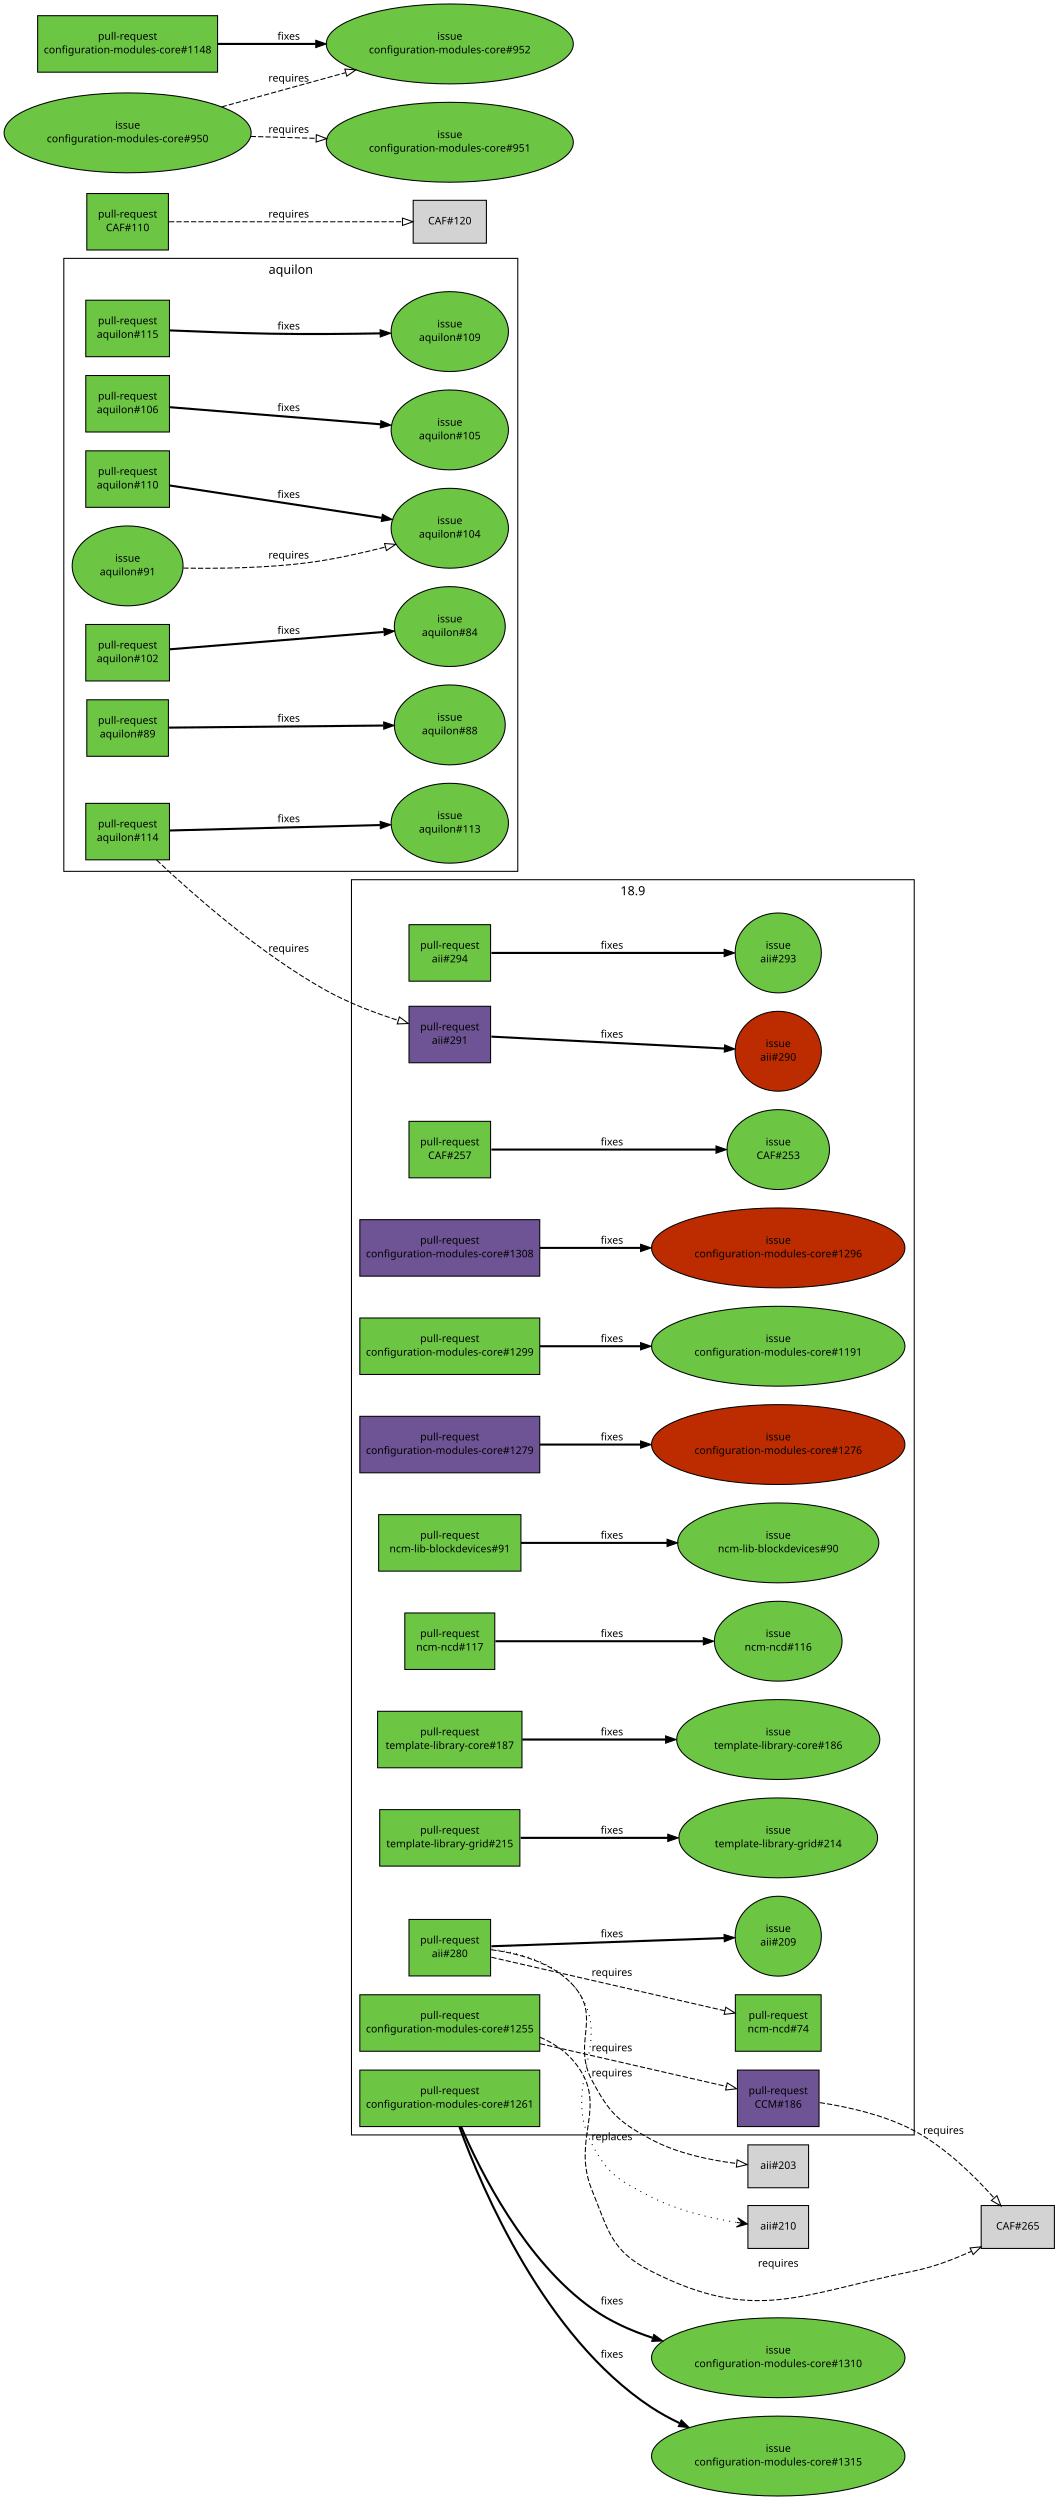
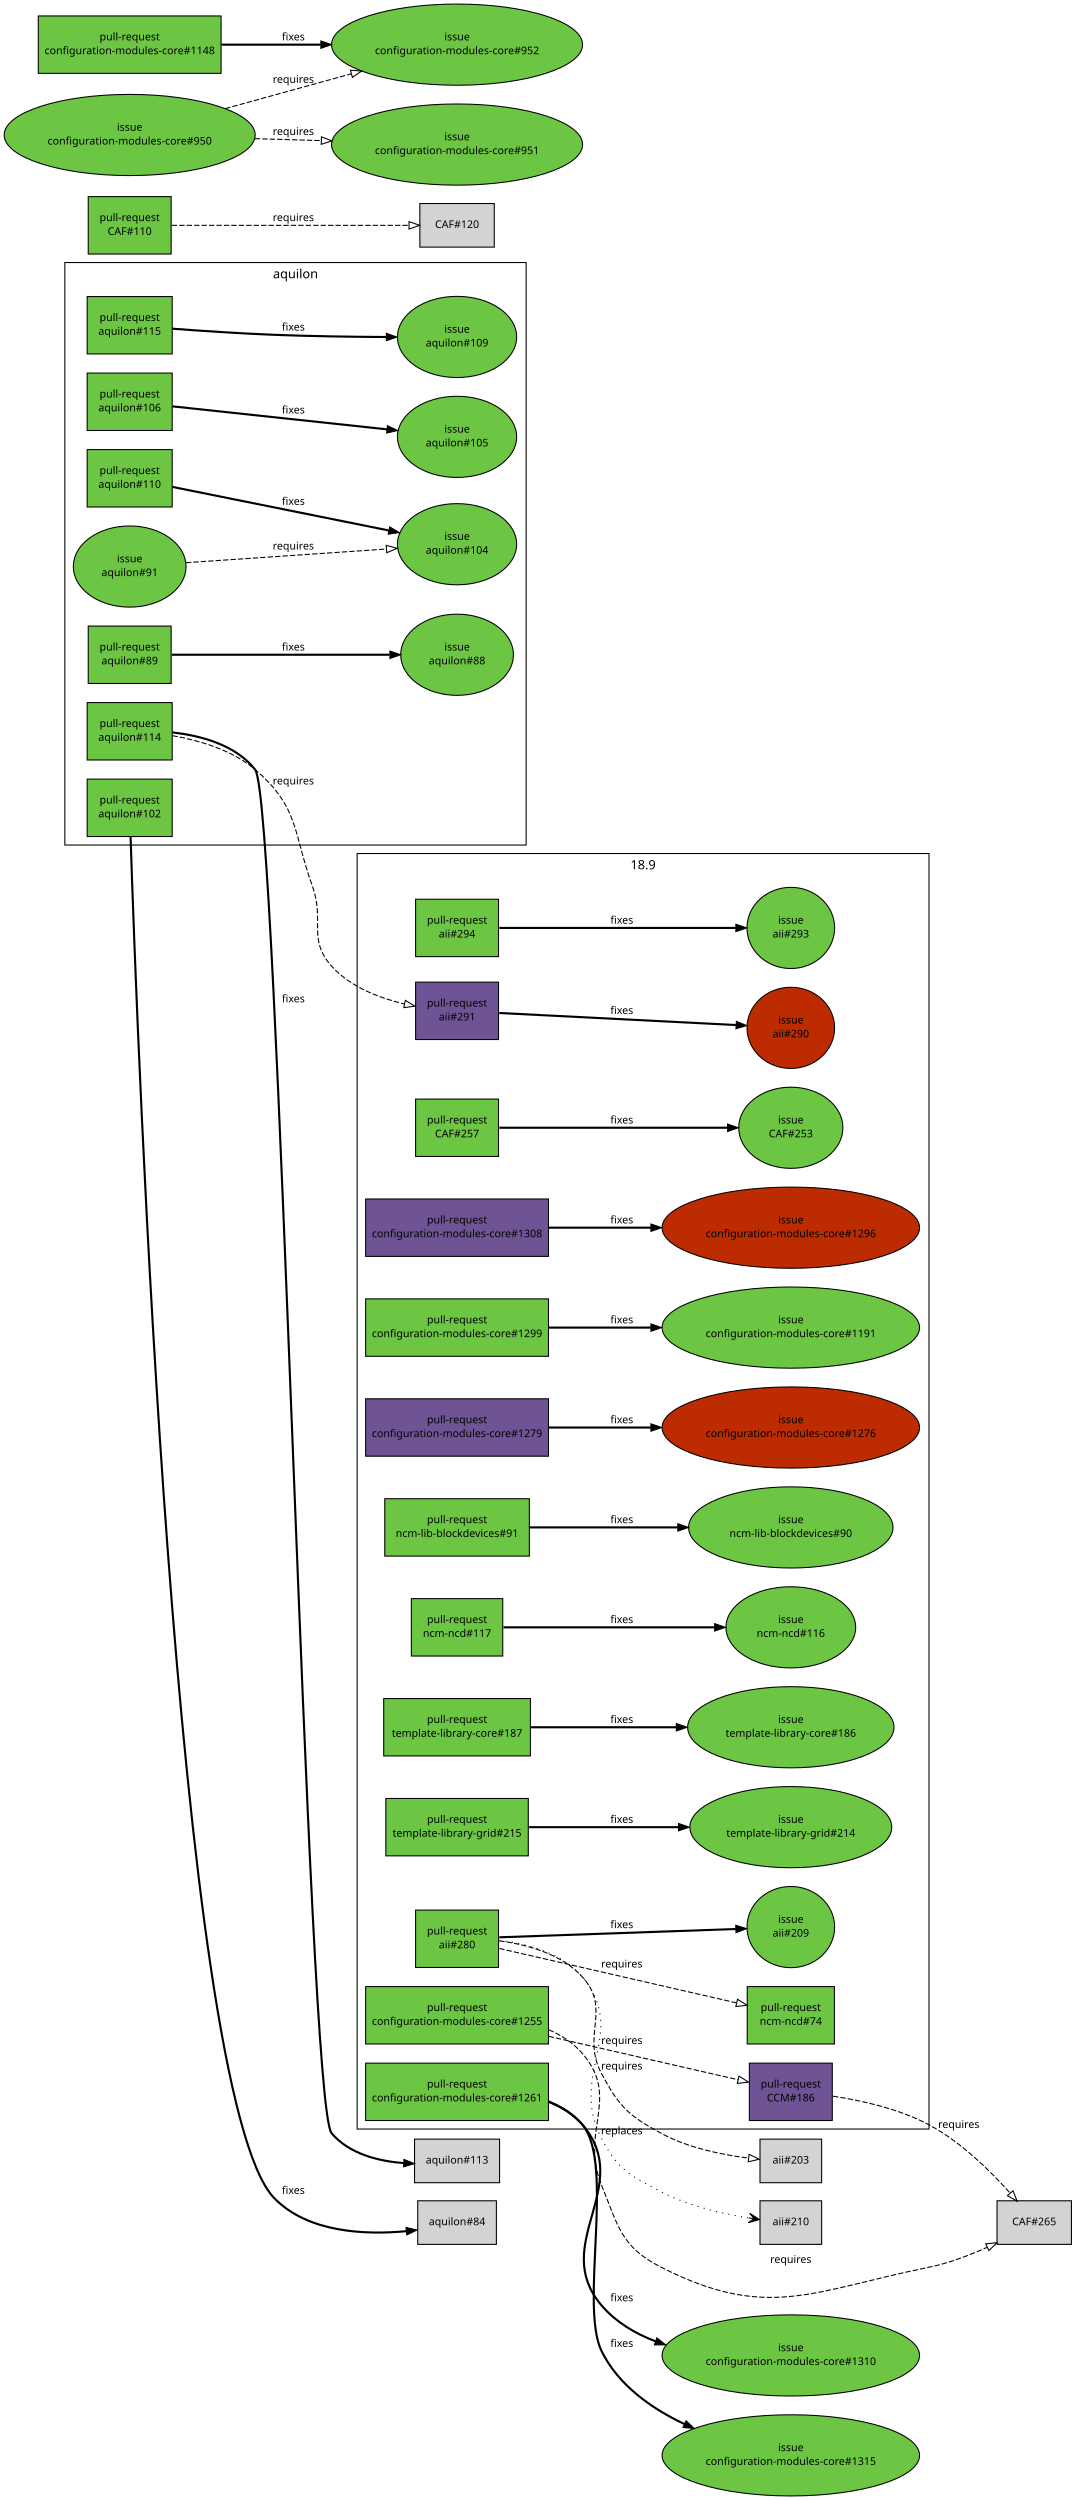
- <svg xmlns="http://www.w3.org/2000/svg" xmlns:xlink="http://www.w3.org/1999/xlink" width="1012pt" height="2390pt" viewBox="0.00 0.00 1012.00 2390.00">
-   <g id="graph1" class="graph" transform="scale(1 1) rotate(0) translate(4 2386)">
-     <polygon fill="white" stroke="white" points="-4,5 -4,-2386 1009,-2386 1009,5 -4,5" />
+ <svg xmlns="http://www.w3.org/2000/svg" xmlns:xlink="http://www.w3.org/1999/xlink" width="1012pt" height="2352pt" viewBox="0.00 0.00 1012.00 2352.00">
+   <g id="graph1" class="graph" transform="scale(1 1) rotate(0) translate(4 2348)">
+     <polygon fill="white" stroke="white" points="-4,5 -4,-2348 1009,-2348 1009,5 -4,5" />
    <g id="graph2" class="cluster">
      <polygon fill="none" stroke="black" points="332,-345 332,-1545 870,-1545 870,-345 332,-345" />
      <text text-anchor="middle" x="601" y="-1530.2" font-family="Sans" font-size="12.00">18.9</text>
    </g>
    <g id="graph4" class="cluster">
-       <polygon fill="none" stroke="black" points="57,-1553 57,-2139 491,-2139 491,-1553 57,-1553" />
-       <text text-anchor="middle" x="274" y="-2124.2" font-family="Sans" font-size="12.00">aquilon</text>
+       <polygon fill="none" stroke="black" points="57,-1553 57,-2101 491,-2101 491,-1553 57,-1553" />
+       <text text-anchor="middle" x="274" y="-2086.2" font-family="Sans" font-size="12.00">aquilon</text>
    </g>
    <g id="node1" class="node">
      <a xlink:href="https://github.com/quattor/aii/pull/294" xlink:title="aii: ks: disable selinux with kernel param" target="_parent">
        <polygon fill="#6cc644" stroke="black" points="465,-1502 387,-1502 387,-1448 465,-1448 465,-1502" />
        <text text-anchor="middle" x="426" y="-1479" font-family="Sans" font-size="10.00">pull-request</text>
        <text text-anchor="middle" x="426" y="-1466" font-family="Sans" font-size="10.00">aii#294</text>
      </a>
    </g>
    <g id="node3" class="node">
      <a xlink:href="https://github.com/quattor/aii/issues/293" xlink:title="Disabling selinux during OS installation does not work with CentOS 7.5" target="_parent">
        <ellipse fill="#6cc644" stroke="black" cx="740" cy="-1475" rx="41.217" ry="38.184" />
        <text text-anchor="middle" x="740" y="-1479" font-family="Sans" font-size="10.00">issue</text>
        <text text-anchor="middle" x="740" y="-1466" font-family="Sans" font-size="10.00">aii#293</text>
      </a>
    </g>
    <g id="edge2" class="edge">
      <path fill="none" stroke="black" stroke-width="2" d="M465.768,-1475C522.279,-1475 625.868,-1475 688.284,-1475" />
      <polygon fill="black" stroke="black" points="688.31,-1478.5 698.31,-1475 688.31,-1471.5 688.31,-1478.5" />
      <text text-anchor="middle" x="581" y="-1479" font-family="Sans" font-size="10.00">fixes</text>
    </g>
    <g id="node4" class="node">
      <a xlink:href="https://github.com/quattor/aii/pull/291" xlink:title="aii-installfe: add support for --cdburl" target="_parent">
        <polygon fill="#6e5494" stroke="black" points="465,-1424 387,-1424 387,-1370 465,-1370 465,-1424" />
        <text text-anchor="middle" x="426" y="-1401" font-family="Sans" font-size="10.00">pull-request</text>
        <text text-anchor="middle" x="426" y="-1388" font-family="Sans" font-size="10.00">aii#291</text>
      </a>
    </g>
    <g id="node6" class="node">
      <a xlink:href="https://github.com/quattor/aii/issues/290" xlink:title="18.6.0: aii-installfe should allow to define cdburl" target="_parent">
        <ellipse fill="#bd2c00" stroke="black" cx="740" cy="-1381" rx="41.217" ry="38.184" />
        <text text-anchor="middle" x="740" y="-1385" font-family="Sans" font-size="10.00">issue</text>
        <text text-anchor="middle" x="740" y="-1372" font-family="Sans" font-size="10.00">aii#290</text>
      </a>
    </g>
    <g id="edge4" class="edge">
      <path fill="none" stroke="black" stroke-width="2" d="M465.768,-1394.97C522.357,-1392.09 626.155,-1386.8 688.542,-1383.62" />
      <polygon fill="black" stroke="black" points="688.752,-1387.12 698.561,-1383.11 688.396,-1380.13 688.752,-1387.12" />
      <text text-anchor="middle" x="581" y="-1394" font-family="Sans" font-size="10.00">fixes</text>
    </g>
    <g id="node7" class="node">
      <a xlink:href="https://github.com/quattor/aii/pull/280" xlink:title="Support active configuration attribute for plugins" target="_parent">
        <polygon fill="#6cc644" stroke="black" points="465,-551 387,-551 387,-497 465,-497 465,-551" />
        <text text-anchor="middle" x="426" y="-528" font-family="Sans" font-size="10.00">pull-request</text>
        <text text-anchor="middle" x="426" y="-515" font-family="Sans" font-size="10.00">aii#280</text>
      </a>
    </g>
    <g id="node9" class="node">
      <a xlink:href="https://github.com/quattor/aii/issues/209" xlink:title="support ACTIVE_CONFIG" target="_parent">
        <ellipse fill="#6cc644" stroke="black" cx="740" cy="-535" rx="41.217" ry="38.184" />
        <text text-anchor="middle" x="740" y="-539" font-family="Sans" font-size="10.00">issue</text>
        <text text-anchor="middle" x="740" y="-526" font-family="Sans" font-size="10.00">aii#209</text>
      </a>
    </g>
    <g id="edge6" class="edge">
      <path fill="none" stroke="black" stroke-width="2" d="M465.768,-525.393C522.279,-527.373 625.868,-531.002 688.284,-533.188" />
      <polygon fill="black" stroke="black" points="688.193,-536.687 698.31,-533.54 688.438,-529.691 688.193,-536.687" />
      <text text-anchor="middle" x="581" y="-534" font-family="Sans" font-size="10.00">fixes</text>
    </g>
    <g id="node11" class="node">
      <a xlink:href="https://github.com/quattor/ncm-ncd/pull/74" xlink:title="Set the current active config as an attribute to the component" target="_parent">
        <polygon fill="#6cc644" stroke="black" points="781,-479 699,-479 699,-425 781,-425 781,-479" />
        <text text-anchor="middle" x="740" y="-456" font-family="Sans" font-size="10.00">pull-request</text>
        <text text-anchor="middle" x="740" y="-443" font-family="Sans" font-size="10.00">ncm-ncd#74</text>
      </a>
    </g>
    <g id="edge8" class="edge">
      <path fill="none" stroke="black" stroke-dasharray="5,2" d="M465.768,-514.881C522.435,-501.887 626.442,-478.039 688.801,-463.74" />
      <polygon fill="none" stroke="black" points="689.848,-467.091 698.813,-461.444 688.283,-460.268 689.848,-467.091" />
      <text text-anchor="middle" x="581" y="-497" font-family="Sans" font-size="10.00">requires</text>
    </g>
    <g id="node13" class="node">
      <polygon fill="lightgrey" stroke="black" points="769,-335.5 711,-335.5 711,-294.5 769,-294.5 769,-335.5" />
      <text text-anchor="middle" x="740" y="-312.5" font-family="Sans" font-size="10.00">aii#203</text>
    </g>
    <g id="edge10" class="edge">
      <path fill="none" stroke="black" stroke-dasharray="5,2" d="M465.749,-522.044C491.676,-518.611 524.252,-509.847 544,-488 571.646,-457.415 542.585,-433.37 562,-397 578.576,-365.949 587.072,-357.803 618,-341 643.309,-327.25 675.249,-320.769 700.1,-317.716" />
      <polygon fill="none" stroke="black" points="700.715,-321.17 710.276,-316.606 699.956,-314.211 700.715,-321.17" />
      <text text-anchor="middle" x="581" y="-401" font-family="Sans" font-size="10.00">requires</text>
    </g>
    <g id="node15" class="node">
      <polygon fill="lightgrey" stroke="black" points="769,-277.5 711,-277.5 711,-236.5 769,-236.5 769,-277.5" />
      <text text-anchor="middle" x="740" y="-254.5" font-family="Sans" font-size="10.00">aii#210</text>
    </g>
    <g id="edge12" class="edge">
      <path fill="none" stroke="black" stroke-dasharray="1,5" d="M465.732,-522.594C491.997,-519.43 524.974,-510.76 544,-488 587.631,-435.807 530.592,-396.343 562,-336 577.405,-306.403 588.422,-301.441 618,-286 643.668,-272.601 675.595,-265.296 700.349,-261.371" />
      <polygon fill="black" stroke="black" points="710.479,-259.888 701.237,-265.789 705.532,-260.612 700.585,-261.337 700.585,-261.337 700.585,-261.337 705.532,-260.612 699.933,-256.884 710.479,-259.888 710.479,-259.888" />
      <text text-anchor="middle" x="581" y="-340" font-family="Sans" font-size="10.00">replaces</text>
    </g>
    <g id="node16" class="node">
      <a xlink:href="https://github.com/quattor/CAF/pull/257" xlink:title="Process: run process as another user" target="_parent">
        <polygon fill="#6cc644" stroke="black" points="465,-1314 387,-1314 387,-1260 465,-1260 465,-1314" />
        <text text-anchor="middle" x="426" y="-1291" font-family="Sans" font-size="10.00">pull-request</text>
        <text text-anchor="middle" x="426" y="-1278" font-family="Sans" font-size="10.00">CAF#257</text>
      </a>
    </g>
    <g id="node18" class="node">
      <a xlink:href="https://github.com/quattor/CAF/issues/253" xlink:title="CAF::Process: Include an option to execute the command as an specific user" target="_parent">
        <ellipse fill="#6cc644" stroke="black" cx="740" cy="-1287" rx="48.998" ry="38.184" />
        <text text-anchor="middle" x="740" y="-1291" font-family="Sans" font-size="10.00">issue</text>
        <text text-anchor="middle" x="740" y="-1278" font-family="Sans" font-size="10.00">CAF#253</text>
      </a>
    </g>
    <g id="edge14" class="edge">
      <path fill="none" stroke="black" stroke-width="2" d="M465.768,-1287C519.934,-1287 617.353,-1287 680.308,-1287" />
      <polygon fill="black" stroke="black" points="680.488,-1290.5 690.488,-1287 680.488,-1283.5 680.488,-1290.5" />
      <text text-anchor="middle" x="581" y="-1291" font-family="Sans" font-size="10.00">fixes</text>
    </g>
    <g id="node19" class="node">
      <a xlink:href="https://github.com/quattor/CAF/pull/110" xlink:title="CAF::Download class: API proposal" target="_parent">
-         <polygon fill="#6cc644" stroke="black" points="157,-2201 79,-2201 79,-2147 157,-2147 157,-2201" />
-         <text text-anchor="middle" x="118" y="-2178" font-family="Sans" font-size="10.00">pull-request</text>
-         <text text-anchor="middle" x="118" y="-2165" font-family="Sans" font-size="10.00">CAF#110</text>
+         <polygon fill="#6cc644" stroke="black" points="157,-2163 79,-2163 79,-2109 157,-2109 157,-2163" />
+         <text text-anchor="middle" x="118" y="-2140" font-family="Sans" font-size="10.00">pull-request</text>
+         <text text-anchor="middle" x="118" y="-2127" font-family="Sans" font-size="10.00">CAF#110</text>
      </a>
    </g>
    <g id="node21" class="node">
-       <polygon fill="lightgrey" stroke="black" points="461,-2194.5 391,-2194.5 391,-2153.5 461,-2153.5 461,-2194.5" />
-       <text text-anchor="middle" x="426" y="-2171.5" font-family="Sans" font-size="10.00">CAF#120</text>
+       <polygon fill="lightgrey" stroke="black" points="461,-2156.5 391,-2156.5 391,-2115.5 461,-2115.5 461,-2156.5" />
+       <text text-anchor="middle" x="426" y="-2133.5" font-family="Sans" font-size="10.00">CAF#120</text>
    </g>
    <g id="edge16" class="edge">
-       <path fill="none" stroke="black" stroke-dasharray="5,2" d="M157.635,-2174C214.805,-2174 320.147,-2174 380.447,-2174" />
-       <polygon fill="none" stroke="black" points="380.801,-2177.5 390.801,-2174 380.801,-2170.5 380.801,-2177.5" />
-       <text text-anchor="middle" x="272" y="-2178" font-family="Sans" font-size="10.00">requires</text>
+       <path fill="none" stroke="black" stroke-dasharray="5,2" d="M157.635,-2136C214.805,-2136 320.147,-2136 380.447,-2136" />
+       <polygon fill="none" stroke="black" points="380.801,-2139.5 390.801,-2136 380.801,-2132.5 380.801,-2139.5" />
+       <text text-anchor="middle" x="272" y="-2140" font-family="Sans" font-size="10.00">requires</text>
    </g>
    <g id="node22" class="node">
      <a xlink:href="https://github.com/quattor/CCM/pull/186" xlink:title="TextRender: add support for jsonpretty type" target="_parent">
        <polygon fill="#6e5494" stroke="black" points="779,-407 701,-407 701,-353 779,-353 779,-407" />
        <text text-anchor="middle" x="740" y="-384" font-family="Sans" font-size="10.00">pull-request</text>
        <text text-anchor="middle" x="740" y="-371" font-family="Sans" font-size="10.00">CCM#186</text>
      </a>
    </g>
    <g id="node24" class="node">
      <polygon fill="lightgrey" stroke="black" points="1004,-277.5 934,-277.5 934,-236.5 1004,-236.5 1004,-277.5" />
      <text text-anchor="middle" x="969" y="-254.5" font-family="Sans" font-size="10.00">CAF#265</text>
    </g>
    <g id="edge18" class="edge">
      <path fill="none" stroke="black" stroke-dasharray="5,2" d="M779.696,-375.9C806.457,-371.88 841.872,-364.055 870,-349 900.083,-332.899 927.934,-305.403 946.382,-284.654" />
      <polygon fill="none" stroke="black" points="949.056,-286.913 952.977,-277.07 943.774,-282.32 949.056,-286.913" />
      <text text-anchor="middle" x="898" y="-346" font-family="Sans" font-size="10.00">requires</text>
    </g>
    <g id="node25" class="node">
      <a xlink:href="https://github.com/quattor/configuration-modules-core/pull/1308" xlink:title="ncm-network: no error wrt missing (IPv4) ip and netmask in a pure IPv6 config" target="_parent">
        <polygon fill="#6e5494" stroke="black" points="512,-1220 340,-1220 340,-1166 512,-1166 512,-1220" />
        <text text-anchor="middle" x="426" y="-1197" font-family="Sans" font-size="10.00">pull-request</text>
        <text text-anchor="middle" x="426" y="-1184" font-family="Sans" font-size="10.00">configuration-modules-core#1308</text>
      </a>
    </g>
    <g id="node27" class="node">
      <a xlink:href="https://github.com/quattor/configuration-modules-core/issues/1296" xlink:title="ncm-network: Returns an error when an interface is configured as IPv6 only" target="_parent">
        <ellipse fill="#bd2c00" stroke="black" cx="740" cy="-1193" rx="121.122" ry="38.184" />
        <text text-anchor="middle" x="740" y="-1197" font-family="Sans" font-size="10.00">issue</text>
        <text text-anchor="middle" x="740" y="-1184" font-family="Sans" font-size="10.00">configuration-modules-core#1296</text>
      </a>
    </g>
    <g id="edge20" class="edge">
      <path fill="none" stroke="black" stroke-width="2" d="M512.217,-1193C541.916,-1193 575.888,-1193 608.372,-1193" />
      <polygon fill="black" stroke="black" points="608.399,-1196.5 618.399,-1193 608.399,-1189.5 608.399,-1196.5" />
      <text text-anchor="middle" x="581" y="-1197" font-family="Sans" font-size="10.00">fixes</text>
    </g>
    <g id="node28" class="node">
      <a xlink:href="https://github.com/quattor/configuration-modules-core/pull/1299" xlink:title="ncm-sysconfig: Quote values" target="_parent">
        <polygon fill="#6cc644" stroke="black" points="512,-1126 340,-1126 340,-1072 512,-1072 512,-1126" />
        <text text-anchor="middle" x="426" y="-1103" font-family="Sans" font-size="10.00">pull-request</text>
        <text text-anchor="middle" x="426" y="-1090" font-family="Sans" font-size="10.00">configuration-modules-core#1299</text>
      </a>
    </g>
    <g id="node30" class="node">
      <a xlink:href="https://github.com/quattor/configuration-modules-core/issues/1191" xlink:title="ncm-sysconfig: Values should be quoted" target="_parent">
        <ellipse fill="#6cc644" stroke="black" cx="740" cy="-1099" rx="121.122" ry="38.184" />
        <text text-anchor="middle" x="740" y="-1103" font-family="Sans" font-size="10.00">issue</text>
        <text text-anchor="middle" x="740" y="-1090" font-family="Sans" font-size="10.00">configuration-modules-core#1191</text>
      </a>
    </g>
    <g id="edge22" class="edge">
      <path fill="none" stroke="black" stroke-width="2" d="M512.217,-1099C541.916,-1099 575.888,-1099 608.372,-1099" />
      <polygon fill="black" stroke="black" points="608.399,-1102.5 618.399,-1099 608.399,-1095.5 608.399,-1102.5" />
      <text text-anchor="middle" x="581" y="-1103" font-family="Sans" font-size="10.00">fixes</text>
    </g>
    <g id="node31" class="node">
      <a xlink:href="https://github.com/quattor/configuration-modules-core/pull/1279" xlink:title="ncm-metaconfig: ganeshav2 add include" target="_parent">
        <polygon fill="#6e5494" stroke="black" points="512,-1032 340,-1032 340,-978 512,-978 512,-1032" />
        <text text-anchor="middle" x="426" y="-1009" font-family="Sans" font-size="10.00">pull-request</text>
        <text text-anchor="middle" x="426" y="-996" font-family="Sans" font-size="10.00">configuration-modules-core#1279</text>
      </a>
    </g>
    <g id="node33" class="node">
      <a xlink:href="https://github.com/quattor/configuration-modules-core/issues/1276" xlink:title="ncm-metaconfig: Ganesha v2 %include option is missing" target="_parent">
        <ellipse fill="#bd2c00" stroke="black" cx="740" cy="-1005" rx="121.122" ry="38.184" />
        <text text-anchor="middle" x="740" y="-1009" font-family="Sans" font-size="10.00">issue</text>
        <text text-anchor="middle" x="740" y="-996" font-family="Sans" font-size="10.00">configuration-modules-core#1276</text>
      </a>
    </g>
    <g id="edge24" class="edge">
      <path fill="none" stroke="black" stroke-width="2" d="M512.217,-1005C541.916,-1005 575.888,-1005 608.372,-1005" />
      <polygon fill="black" stroke="black" points="608.399,-1008.5 618.399,-1005 608.399,-1001.5 608.399,-1008.5" />
      <text text-anchor="middle" x="581" y="-1009" font-family="Sans" font-size="10.00">fixes</text>
    </g>
    <g id="node34" class="node">
      <a xlink:href="https://github.com/quattor/configuration-modules-core/pull/1261" xlink:title="[WIP] ncm-openstack: Include ovs and storage support" target="_parent">
        <polygon fill="#6cc644" stroke="black" points="512,-407 340,-407 340,-353 512,-353 512,-407" />
        <text text-anchor="middle" x="426" y="-384" font-family="Sans" font-size="10.00">pull-request</text>
        <text text-anchor="middle" x="426" y="-371" font-family="Sans" font-size="10.00">configuration-modules-core#1261</text>
      </a>
    </g>
    <g id="node36" class="node">
      <a xlink:href="https://github.com/quattor/configuration-modules-core/issues/1310" xlink:title="ncm-openstack: add Heat service support" target="_parent">
        <ellipse fill="#6cc644" stroke="black" cx="740" cy="-132" rx="121.122" ry="38.184" />
        <text text-anchor="middle" x="740" y="-136" font-family="Sans" font-size="10.00">issue</text>
        <text text-anchor="middle" x="740" y="-123" font-family="Sans" font-size="10.00">configuration-modules-core#1310</text>
      </a>
    </g>
    <g id="edge26" class="edge">
-       <path fill="none" stroke="black" stroke-width="2" d="M436.759,-352.954C455.483,-309.445 498.256,-224.224 562,-179 579.215,-166.786 599.395,-157.746 619.863,-151.056" />
-       <polygon fill="black" stroke="black" points="621.076,-154.344 629.598,-148.05 619.011,-147.656 621.076,-154.344" />
+       <path fill="none" stroke="black" stroke-width="2" d="M512.143,-370.62C524.292,-365.804 535.512,-358.881 544,-349 593.507,-291.366 512.529,-236.665 562,-179 575.413,-163.365 593.356,-152.623 612.696,-145.303" />
+       <polygon fill="black" stroke="black" points="613.987,-148.559 622.289,-141.977 611.695,-141.946 613.987,-148.559" />
      <text text-anchor="middle" x="581" y="-183" font-family="Sans" font-size="10.00">fixes</text>
    </g>
    <g id="node38" class="node">
      <a xlink:href="https://github.com/quattor/configuration-modules-core/issues/1315" xlink:title="ncm-openstack: add murano service support" target="_parent">
        <ellipse fill="#6cc644" stroke="black" cx="740" cy="-38" rx="121.122" ry="38.184" />
        <text text-anchor="middle" x="740" y="-42" font-family="Sans" font-size="10.00">issue</text>
        <text text-anchor="middle" x="740" y="-29" font-family="Sans" font-size="10.00">configuration-modules-core#1315</text>
      </a>
    </g>
    <g id="edge28" class="edge">
-       <path fill="none" stroke="black" stroke-width="2" d="M435.242,-352.63C456.844,-293.175 516.64,-152.183 618,-85 626.602,-79.298 635.998,-74.139 645.633,-69.51" />
-       <polygon fill="black" stroke="black" points="647.305,-72.593 654.926,-65.234 644.378,-66.234 647.305,-72.593" />
-       <text text-anchor="middle" x="581" y="-132" font-family="Sans" font-size="10.00">fixes</text>
+       <path fill="none" stroke="black" stroke-width="2" d="M512.029,-370.892C524.27,-366.053 535.549,-359.052 544,-349 574.569,-312.641 540.988,-178.602 562,-136 577.622,-104.325 608.25,-82.436 639.757,-67.524" />
+       <polygon fill="black" stroke="black" points="641.423,-70.612 649.099,-63.309 638.544,-64.231 641.423,-70.612" />
+       <text text-anchor="middle" x="581" y="-140" font-family="Sans" font-size="10.00">fixes</text>
    </g>
    <g id="node39" class="node">
      <a xlink:href="https://github.com/quattor/configuration-modules-core/pull/1255" xlink:title=" ncm-metaconfig: add irods config files" target="_parent">
        <polygon fill="#6cc644" stroke="black" points="512,-479 340,-479 340,-425 512,-425 512,-479" />
        <text text-anchor="middle" x="426" y="-456" font-family="Sans" font-size="10.00">pull-request</text>
        <text text-anchor="middle" x="426" y="-443" font-family="Sans" font-size="10.00">configuration-modules-core#1255</text>
      </a>
    </g>
    <g id="edge32" class="edge">
      <path fill="none" stroke="black" stroke-dasharray="5,2" d="M512.217,-432.23C569.508,-419.094 642.703,-402.31 690.436,-391.365" />
      <polygon fill="none" stroke="black" points="691.256,-394.768 700.22,-389.121 689.691,-387.945 691.256,-394.768" />
      <text text-anchor="middle" x="581" y="-425" font-family="Sans" font-size="10.00">requires</text>
    </g>
    <g id="edge30" class="edge">
      <path fill="none" stroke="black" stroke-dasharray="5,2" d="M512.28,-438.413C524.335,-433.146 535.489,-425.913 544,-416 580.275,-373.747 541.009,-343.581 562,-292 577.95,-252.805 580.292,-234.202 618,-215 717.805,-164.177 760.246,-192.682 870,-215 888.506,-218.763 907.843,-226.109 924.466,-233.62" />
      <polygon fill="none" stroke="black" points="923.371,-236.971 933.913,-238.035 926.335,-230.63 923.371,-236.971" />
      <text text-anchor="middle" x="740" y="-219" font-family="Sans" font-size="10.00">requires</text>
    </g>
    <g id="node42" class="node">
      <a xlink:href="https://github.com/quattor/configuration-modules-core/pull/1148" xlink:title="ncm-spma: Remove support from groups from spma yumng backend" target="_parent">
-         <polygon fill="#6cc644" stroke="black" points="204,-2371 32,-2371 32,-2317 204,-2317 204,-2371" />
-         <text text-anchor="middle" x="118" y="-2348" font-family="Sans" font-size="10.00">pull-request</text>
-         <text text-anchor="middle" x="118" y="-2335" font-family="Sans" font-size="10.00">configuration-modules-core#1148</text>
+         <polygon fill="#6cc644" stroke="black" points="204,-2333 32,-2333 32,-2279 204,-2279 204,-2333" />
+         <text text-anchor="middle" x="118" y="-2310" font-family="Sans" font-size="10.00">pull-request</text>
+         <text text-anchor="middle" x="118" y="-2297" font-family="Sans" font-size="10.00">configuration-modules-core#1148</text>
      </a>
    </g>
    <g id="node44" class="node">
      <a xlink:href="https://github.com/quattor/configuration-modules-core/issues/952" xlink:title="ncm-spma (yumng): Remove support for package groups" target="_parent">
-         <ellipse fill="#6cc644" stroke="black" cx="426" cy="-2344" rx="118.087" ry="38.184" />
-         <text text-anchor="middle" x="426" y="-2348" font-family="Sans" font-size="10.00">issue</text>
-         <text text-anchor="middle" x="426" y="-2335" font-family="Sans" font-size="10.00">configuration-modules-core#952</text>
+         <ellipse fill="#6cc644" stroke="black" cx="426" cy="-2306" rx="118.087" ry="38.184" />
+         <text text-anchor="middle" x="426" y="-2310" font-family="Sans" font-size="10.00">issue</text>
+         <text text-anchor="middle" x="426" y="-2297" font-family="Sans" font-size="10.00">configuration-modules-core#952</text>
      </a>
    </g>
    <g id="edge34" class="edge">
-       <path fill="none" stroke="black" stroke-width="2" d="M204.205,-2344C233.19,-2344 266.179,-2344 297.691,-2344" />
-       <polygon fill="black" stroke="black" points="297.863,-2347.5 307.863,-2344 297.863,-2340.5 297.863,-2347.5" />
-       <text text-anchor="middle" x="272" y="-2348" font-family="Sans" font-size="10.00">fixes</text>
+       <path fill="none" stroke="black" stroke-width="2" d="M204.205,-2306C233.19,-2306 266.179,-2306 297.691,-2306" />
+       <polygon fill="black" stroke="black" points="297.863,-2309.5 307.863,-2306 297.863,-2302.5 297.863,-2309.5" />
+       <text text-anchor="middle" x="272" y="-2310" font-family="Sans" font-size="10.00">fixes</text>
    </g>
    <g id="node45" class="node">
      <a xlink:href="https://github.com/quattor/configuration-modules-core/issues/950" xlink:title="ncm-spma: Remove support for package groups from yum backends" target="_parent">
-         <ellipse fill="#6cc644" stroke="black" cx="118" cy="-2259" rx="118.087" ry="38.184" />
-         <text text-anchor="middle" x="118" y="-2263" font-family="Sans" font-size="10.00">issue</text>
-         <text text-anchor="middle" x="118" y="-2250" font-family="Sans" font-size="10.00">configuration-modules-core#950</text>
+         <ellipse fill="#6cc644" stroke="black" cx="118" cy="-2221" rx="118.087" ry="38.184" />
+         <text text-anchor="middle" x="118" y="-2225" font-family="Sans" font-size="10.00">issue</text>
+         <text text-anchor="middle" x="118" y="-2212" font-family="Sans" font-size="10.00">configuration-modules-core#950</text>
      </a>
    </g>
    <g id="edge38" class="edge">
-       <path fill="none" stroke="black" stroke-dasharray="5,2" d="M207.914,-2283.81C244.995,-2294.05 288.11,-2305.95 326.167,-2316.45" />
-       <polygon fill="none" stroke="black" points="325.669,-2319.94 336.24,-2319.23 327.532,-2313.19 325.669,-2319.94" />
-       <text text-anchor="middle" x="272" y="-2308" font-family="Sans" font-size="10.00">requires</text>
+       <path fill="none" stroke="black" stroke-dasharray="5,2" d="M207.914,-2245.81C244.995,-2256.05 288.11,-2267.95 326.167,-2278.45" />
+       <polygon fill="none" stroke="black" points="325.669,-2281.94 336.24,-2281.23 327.532,-2275.19 325.669,-2281.94" />
+       <text text-anchor="middle" x="272" y="-2270" font-family="Sans" font-size="10.00">requires</text>
    </g>
    <g id="node47" class="node">
      <a xlink:href="https://github.com/quattor/configuration-modules-core/issues/951" xlink:title="ncm-spma (yum): Remove support for package groups" target="_parent">
-         <ellipse fill="#6cc644" stroke="black" cx="426" cy="-2250" rx="118.087" ry="38.184" />
-         <text text-anchor="middle" x="426" y="-2254" font-family="Sans" font-size="10.00">issue</text>
-         <text text-anchor="middle" x="426" y="-2241" font-family="Sans" font-size="10.00">configuration-modules-core#951</text>
+         <ellipse fill="#6cc644" stroke="black" cx="426" cy="-2212" rx="118.087" ry="38.184" />
+         <text text-anchor="middle" x="426" y="-2216" font-family="Sans" font-size="10.00">issue</text>
+         <text text-anchor="middle" x="426" y="-2203" font-family="Sans" font-size="10.00">configuration-modules-core#951</text>
      </a>
    </g>
    <g id="edge36" class="edge">
-       <path fill="none" stroke="black" stroke-dasharray="5,2" d="M235.76,-2255.56C256.192,-2254.96 277.526,-2254.34 298.21,-2253.73" />
-       <polygon fill="none" stroke="black" points="298.412,-2257.23 308.305,-2253.44 298.207,-2250.23 298.412,-2257.23" />
-       <text text-anchor="middle" x="272" y="-2259" font-family="Sans" font-size="10.00">requires</text>
+       <path fill="none" stroke="black" stroke-dasharray="5,2" d="M235.76,-2217.56C256.192,-2216.96 277.526,-2216.34 298.21,-2215.73" />
+       <polygon fill="none" stroke="black" points="298.412,-2219.23 308.305,-2215.44 298.207,-2212.23 298.412,-2219.23" />
+       <text text-anchor="middle" x="272" y="-2221" font-family="Sans" font-size="10.00">requires</text>
    </g>
    <g id="node49" class="node">
      <a xlink:href="https://github.com/quattor/ncm-lib-blockdevices/pull/91" xlink:title="Filesystem.pm: add option -f to mkfs.xfs" target="_parent">
        <polygon fill="#6cc644" stroke="black" points="494,-938 358,-938 358,-884 494,-884 494,-938" />
        <text text-anchor="middle" x="426" y="-915" font-family="Sans" font-size="10.00">pull-request</text>
        <text text-anchor="middle" x="426" y="-902" font-family="Sans" font-size="10.00">ncm-lib-blockdevices#91</text>
      </a>
    </g>
    <g id="node51" class="node">
      <a xlink:href="https://github.com/quattor/ncm-lib-blockdevices/issues/90" xlink:title="Filesystem: mkfs.xfs should be used with -f" target="_parent">
        <ellipse fill="#6cc644" stroke="black" cx="740" cy="-911" rx="96.166" ry="38.184" />
        <text text-anchor="middle" x="740" y="-915" font-family="Sans" font-size="10.00">issue</text>
        <text text-anchor="middle" x="740" y="-902" font-family="Sans" font-size="10.00">ncm-lib-blockdevices#90</text>
      </a>
    </g>
    <g id="edge40" class="edge">
      <path fill="none" stroke="black" stroke-width="2" d="M494.133,-911C534.883,-911 587.543,-911 633.667,-911" />
      <polygon fill="black" stroke="black" points="633.708,-914.5 643.708,-911 633.708,-907.5 633.708,-914.5" />
      <text text-anchor="middle" x="581" y="-915" font-family="Sans" font-size="10.00">fixes</text>
    </g>
    <g id="node52" class="node">
      <a xlink:href="https://github.com/quattor/ncm-ncd/pull/117" xlink:title="Allow component modules to be loaded from any path" target="_parent">
        <polygon fill="#6cc644" stroke="black" points="469,-844 383,-844 383,-790 469,-790 469,-844" />
        <text text-anchor="middle" x="426" y="-821" font-family="Sans" font-size="10.00">pull-request</text>
        <text text-anchor="middle" x="426" y="-808" font-family="Sans" font-size="10.00">ncm-ncd#117</text>
      </a>
    </g>
    <g id="node54" class="node">
      <a xlink:href="https://github.com/quattor/ncm-ncd/issues/116" xlink:title="hasFile() prevents component modules from being relocated" target="_parent">
        <ellipse fill="#6cc644" stroke="black" cx="740" cy="-817" rx="61.018" ry="38.184" />
        <text text-anchor="middle" x="740" y="-821" font-family="Sans" font-size="10.00">issue</text>
        <text text-anchor="middle" x="740" y="-808" font-family="Sans" font-size="10.00">ncm-ncd#116</text>
      </a>
    </g>
    <g id="edge42" class="edge">
      <path fill="none" stroke="black" stroke-width="2" d="M469.66,-817C520.954,-817 606.809,-817 668.001,-817" />
      <polygon fill="black" stroke="black" points="668.362,-820.5 678.362,-817 668.362,-813.5 668.362,-820.5" />
      <text text-anchor="middle" x="581" y="-821" font-family="Sans" font-size="10.00">fixes</text>
    </g>
    <g id="node55" class="node">
      <a xlink:href="https://github.com/quattor/template-library-core/pull/187" xlink:title="pan/types: fix incorrect regexp for linux_capability" target="_parent">
        <polygon fill="#6cc644" stroke="black" points="495,-750 357,-750 357,-696 495,-696 495,-750" />
        <text text-anchor="middle" x="426" y="-727" font-family="Sans" font-size="10.00">pull-request</text>
        <text text-anchor="middle" x="426" y="-714" font-family="Sans" font-size="10.00">template-library-core#187</text>
      </a>
    </g>
    <g id="node57" class="node">
      <a xlink:href="https://github.com/quattor/template-library-core/issues/186" xlink:title="18.6.0: linux_capability type regexp incorrect" target="_parent">
        <ellipse fill="#6cc644" stroke="black" cx="740" cy="-723" rx="97.08" ry="38.184" />
        <text text-anchor="middle" x="740" y="-727" font-family="Sans" font-size="10.00">issue</text>
        <text text-anchor="middle" x="740" y="-714" font-family="Sans" font-size="10.00">template-library-core#186</text>
      </a>
    </g>
    <g id="edge44" class="edge">
      <path fill="none" stroke="black" stroke-width="2" d="M495.297,-723C535.427,-723 586.812,-723 632.125,-723" />
      <polygon fill="black" stroke="black" points="632.295,-726.5 642.295,-723 632.295,-719.5 632.295,-726.5" />
      <text text-anchor="middle" x="581" y="-727" font-family="Sans" font-size="10.00">fixes</text>
    </g>
    <g id="node58" class="node">
      <a xlink:href="https://github.com/quattor/template-library-grid/pull/215" xlink:title="Committing changes running in production at GRIF" target="_parent">
        <polygon fill="#6cc644" stroke="black" points="493,-656 359,-656 359,-602 493,-602 493,-656" />
        <text text-anchor="middle" x="426" y="-633" font-family="Sans" font-size="10.00">pull-request</text>
        <text text-anchor="middle" x="426" y="-620" font-family="Sans" font-size="10.00">template-library-grid#215</text>
      </a>
    </g>
    <g id="node60" class="node">
      <a xlink:href="https://github.com/quattor/template-library-grid/issues/214" xlink:title="features/htcondor/server/groups: voms-clients package renamed" target="_parent">
        <ellipse fill="#6cc644" stroke="black" cx="740" cy="-629" rx="94.96" ry="38.184" />
        <text text-anchor="middle" x="740" y="-633" font-family="Sans" font-size="10.00">issue</text>
        <text text-anchor="middle" x="740" y="-620" font-family="Sans" font-size="10.00">template-library-grid#214</text>
      </a>
    </g>
    <g id="edge46" class="edge">
      <path fill="none" stroke="black" stroke-width="2" d="M493.747,-629C534.73,-629 587.863,-629 634.279,-629" />
      <polygon fill="black" stroke="black" points="634.381,-632.5 644.381,-629 634.381,-625.5 634.381,-632.5" />
      <text text-anchor="middle" x="581" y="-633" font-family="Sans" font-size="10.00">fixes</text>
    </g>
    <g id="node61" class="node">
      <a xlink:href="https://github.com/quattor/aquilon/pull/115" xlink:title="services: insert service data early in the object template" target="_parent">
-         <polygon fill="#6cc644" stroke="black" points="158,-2099 78,-2099 78,-2045 158,-2045 158,-2099" />
-         <text text-anchor="middle" x="118" y="-2076" font-family="Sans" font-size="10.00">pull-request</text>
-         <text text-anchor="middle" x="118" y="-2063" font-family="Sans" font-size="10.00">aquilon#115</text>
+         <polygon fill="#6cc644" stroke="black" points="158,-2069 78,-2069 78,-2015 158,-2015 158,-2069" />
+         <text text-anchor="middle" x="118" y="-2046" font-family="Sans" font-size="10.00">pull-request</text>
+         <text text-anchor="middle" x="118" y="-2033" font-family="Sans" font-size="10.00">aquilon#115</text>
      </a>
    </g>
    <g id="node63" class="node">
      <a xlink:href="https://github.com/quattor/aquilon/issues/109" xlink:title="Why service configuration is included so late in the plenary object?" target="_parent">
-         <ellipse fill="#6cc644" stroke="black" cx="426" cy="-2069" rx="56.068" ry="38.184" />
-         <text text-anchor="middle" x="426" y="-2073" font-family="Sans" font-size="10.00">issue</text>
-         <text text-anchor="middle" x="426" y="-2060" font-family="Sans" font-size="10.00">aquilon#109</text>
+         <ellipse fill="#6cc644" stroke="black" cx="426" cy="-2031" rx="56.068" ry="38.184" />
+         <text text-anchor="middle" x="426" y="-2035" font-family="Sans" font-size="10.00">issue</text>
+         <text text-anchor="middle" x="426" y="-2022" font-family="Sans" font-size="10.00">aquilon#109</text>
      </a>
    </g>
    <g id="edge48" class="edge">
-       <path fill="none" stroke="black" stroke-width="2" d="M158.158,-2070.14C185.23,-2068.97 221.755,-2067.59 254,-2067 288.756,-2066.36 327.465,-2066.72 359.348,-2067.29" />
-       <polygon fill="black" stroke="black" points="359.38,-2070.8 369.446,-2067.49 359.515,-2063.8 359.38,-2070.8" />
-       <text text-anchor="middle" x="272" y="-2071" font-family="Sans" font-size="10.00">fixes</text>
+       <path fill="none" stroke="black" stroke-width="2" d="M158.138,-2038.77C185.202,-2036.73 221.725,-2034.25 254,-2033 288.735,-2031.65 327.443,-2031.11 359.33,-2030.93" />
+       <polygon fill="black" stroke="black" points="359.446,-2034.43 369.429,-2030.88 359.413,-2027.43 359.446,-2034.43" />
+       <text text-anchor="middle" x="272" y="-2037" font-family="Sans" font-size="10.00">fixes</text>
    </g>
    <g id="node64" class="node">
      <a xlink:href="https://github.com/quattor/aquilon/pull/114" xlink:title="aq pxeswitch: allow to configure aii-installfe cdburl" target="_parent">
-         <polygon fill="#6cc644" stroke="black" points="158,-1618 78,-1618 78,-1564 158,-1564 158,-1618" />
-         <text text-anchor="middle" x="118" y="-1595" font-family="Sans" font-size="10.00">pull-request</text>
-         <text text-anchor="middle" x="118" y="-1582" font-family="Sans" font-size="10.00">aquilon#114</text>
+         <polygon fill="#6cc644" stroke="black" points="158,-1687 78,-1687 78,-1633 158,-1633 158,-1687" />
+         <text text-anchor="middle" x="118" y="-1664" font-family="Sans" font-size="10.00">pull-request</text>
+         <text text-anchor="middle" x="118" y="-1651" font-family="Sans" font-size="10.00">aquilon#114</text>
      </a>
    </g>
    <g id="edge52" class="edge">
-       <path fill="none" stroke="black" stroke-dasharray="5,2" d="M145.751,-1563.78C180.95,-1530.5 244.714,-1474.26 308,-1439 329.414,-1427.07 354.851,-1417.5 376.615,-1410.53" />
-       <polygon fill="none" stroke="black" points="377.819,-1413.82 386.329,-1407.51 375.741,-1407.13 377.819,-1413.82" />
-       <text text-anchor="middle" x="272" y="-1476" font-family="Sans" font-size="10.00">requires</text>
+       <path fill="none" stroke="black" stroke-dasharray="5,2" d="M158.244,-1655.89C183.074,-1651.53 214.228,-1642.54 236,-1624 277.469,-1588.7 271.533,-1565.24 290,-1514 301.624,-1481.75 285.084,-1464.49 308,-1439 325.489,-1419.54 352.603,-1409.1 376.431,-1403.49" />
+       <polygon fill="none" stroke="black" points="377.35,-1406.87 386.405,-1401.37 375.896,-1400.03 377.35,-1406.87" />
+       <text text-anchor="middle" x="272" y="-1610" font-family="Sans" font-size="10.00">requires</text>
    </g>
    <g id="node66" class="node">
-       <a xlink:href="https://github.com/quattor/aquilon/issues/113" xlink:title="1.12.62: aq pxeswitch should allow to define aii-installfe cdburl" target="_parent">
-         <ellipse fill="#6cc644" stroke="black" cx="426" cy="-1599" rx="56.068" ry="38.184" />
-         <text text-anchor="middle" x="426" y="-1603" font-family="Sans" font-size="10.00">issue</text>
-         <text text-anchor="middle" x="426" y="-1590" font-family="Sans" font-size="10.00">aquilon#113</text>
-       </a>
+       <polygon fill="lightgrey" stroke="black" points="466,-335.5 386,-335.5 386,-294.5 466,-294.5 466,-335.5" />
+       <text text-anchor="middle" x="426" y="-312.5" font-family="Sans" font-size="10.00">aquilon#113</text>
    </g>
    <g id="edge50" class="edge">
-       <path fill="none" stroke="black" stroke-width="2" d="M158.266,-1592.05C209.287,-1593.37 297.94,-1595.67 359.174,-1597.26" />
-       <polygon fill="black" stroke="black" points="359.426,-1600.77 369.514,-1597.53 359.608,-1593.77 359.426,-1600.77" />
-       <text text-anchor="middle" x="272" y="-1600" font-family="Sans" font-size="10.00">fixes</text>
+       <path fill="none" stroke="black" stroke-width="2" d="M158.183,-1658.96C184.651,-1655.96 217.687,-1647.34 236,-1624 258.036,-1595.92 284.869,-368.186 308,-341 324.415,-321.708 351.597,-314.831 375.738,-312.949" />
+       <polygon fill="black" stroke="black" points="376.051,-316.437 385.857,-312.426 375.69,-309.447 376.051,-316.437" />
+       <text text-anchor="middle" x="272" y="-1405" font-family="Sans" font-size="10.00">fixes</text>
    </g>
    <g id="node68" class="node">
      <a xlink:href="https://github.com/quattor/aquilon/pull/110" xlink:title="Change site and machine namespace to use continent name" target="_parent">
-         <polygon fill="#6cc644" stroke="black" points="158,-1955 78,-1955 78,-1901 158,-1901 158,-1955" />
-         <text text-anchor="middle" x="118" y="-1932" font-family="Sans" font-size="10.00">pull-request</text>
-         <text text-anchor="middle" x="118" y="-1919" font-family="Sans" font-size="10.00">aquilon#110</text>
+         <polygon fill="#6cc644" stroke="black" points="158,-1925 78,-1925 78,-1871 158,-1871 158,-1925" />
+         <text text-anchor="middle" x="118" y="-1902" font-family="Sans" font-size="10.00">pull-request</text>
+         <text text-anchor="middle" x="118" y="-1889" font-family="Sans" font-size="10.00">aquilon#110</text>
      </a>
    </g>
    <g id="node70" class="node">
      <a xlink:href="https://github.com/quattor/aquilon/issues/104" xlink:title="1.12.62: location related templates cannot be used" target="_parent">
-         <ellipse fill="#6cc644" stroke="black" cx="426" cy="-1881" rx="56.068" ry="38.184" />
-         <text text-anchor="middle" x="426" y="-1885" font-family="Sans" font-size="10.00">issue</text>
-         <text text-anchor="middle" x="426" y="-1872" font-family="Sans" font-size="10.00">aquilon#104</text>
+         <ellipse fill="#6cc644" stroke="black" cx="426" cy="-1836" rx="56.068" ry="38.184" />
+         <text text-anchor="middle" x="426" y="-1840" font-family="Sans" font-size="10.00">issue</text>
+         <text text-anchor="middle" x="426" y="-1827" font-family="Sans" font-size="10.00">aquilon#104</text>
      </a>
    </g>
    <g id="edge54" class="edge">
-       <path fill="none" stroke="black" stroke-width="2" d="M158.266,-1921.86C209.779,-1913.99 299.652,-1900.28 360.936,-1890.93" />
-       <polygon fill="black" stroke="black" points="361.537,-1894.38 370.894,-1889.41 360.481,-1887.46 361.537,-1894.38" />
-       <text text-anchor="middle" x="272" y="-1910" font-family="Sans" font-size="10.00">fixes</text>
+       <path fill="none" stroke="black" stroke-width="2" d="M158.266,-1889.89C210.01,-1879.48 300.461,-1861.27 361.762,-1848.93" />
+       <polygon fill="black" stroke="black" points="362.604,-1852.33 371.717,-1846.93 361.223,-1845.47 362.604,-1852.33" />
+       <text text-anchor="middle" x="272" y="-1873" font-family="Sans" font-size="10.00">fixes</text>
    </g>
    <g id="node71" class="node">
      <a xlink:href="https://github.com/quattor/aquilon/pull/106" xlink:title="machine plenary templates: allow to use the rack fullname" target="_parent">
-         <polygon fill="#6cc644" stroke="black" points="158,-2027 78,-2027 78,-1973 158,-1973 158,-2027" />
-         <text text-anchor="middle" x="118" y="-2004" font-family="Sans" font-size="10.00">pull-request</text>
-         <text text-anchor="middle" x="118" y="-1991" font-family="Sans" font-size="10.00">aquilon#106</text>
+         <polygon fill="#6cc644" stroke="black" points="158,-1997 78,-1997 78,-1943 158,-1943 158,-1997" />
+         <text text-anchor="middle" x="118" y="-1974" font-family="Sans" font-size="10.00">pull-request</text>
+         <text text-anchor="middle" x="118" y="-1961" font-family="Sans" font-size="10.00">aquilon#106</text>
      </a>
    </g>
    <g id="node73" class="node">
      <a xlink:href="https://github.com/quattor/aquilon/issues/105" xlink:title="1.12.62: allow to use rack fullname rather than name in machine template namespace" target="_parent">
-         <ellipse fill="#6cc644" stroke="black" cx="426" cy="-1975" rx="56.068" ry="38.184" />
-         <text text-anchor="middle" x="426" y="-1979" font-family="Sans" font-size="10.00">issue</text>
-         <text text-anchor="middle" x="426" y="-1966" font-family="Sans" font-size="10.00">aquilon#105</text>
+         <ellipse fill="#6cc644" stroke="black" cx="426" cy="-1937" rx="56.068" ry="38.184" />
+         <text text-anchor="middle" x="426" y="-1941" font-family="Sans" font-size="10.00">issue</text>
+         <text text-anchor="middle" x="426" y="-1928" font-family="Sans" font-size="10.00">aquilon#105</text>
      </a>
    </g>
    <g id="edge56" class="edge">
-       <path fill="none" stroke="black" stroke-width="2" d="M158.266,-1996.73C209.364,-1992.58 298.208,-1985.37 359.451,-1980.4" />
-       <polygon fill="black" stroke="black" points="360.107,-1983.86 369.791,-1979.56 359.54,-1976.88 360.107,-1983.86" />
-       <text text-anchor="middle" x="272" y="-1993" font-family="Sans" font-size="10.00">fixes</text>
+       <path fill="none" stroke="black" stroke-width="2" d="M158.266,-1965.69C209.547,-1960.19 298.844,-1950.62 360.108,-1944.06" />
+       <polygon fill="black" stroke="black" points="360.497,-1947.54 370.067,-1942.99 359.751,-1940.58 360.497,-1947.54" />
+       <text text-anchor="middle" x="272" y="-1959" font-family="Sans" font-size="10.00">fixes</text>
    </g>
    <g id="node74" class="node">
      <a xlink:href="https://github.com/quattor/aquilon/pull/102" xlink:title="Use new include syntax" target="_parent">
-         <polygon fill="#6cc644" stroke="black" points="158,-1789 78,-1789 78,-1735 158,-1735 158,-1789" />
-         <text text-anchor="middle" x="118" y="-1766" font-family="Sans" font-size="10.00">pull-request</text>
-         <text text-anchor="middle" x="118" y="-1753" font-family="Sans" font-size="10.00">aquilon#102</text>
+         <polygon fill="#6cc644" stroke="black" points="158,-1615 78,-1615 78,-1561 158,-1561 158,-1615" />
+         <text text-anchor="middle" x="118" y="-1592" font-family="Sans" font-size="10.00">pull-request</text>
+         <text text-anchor="middle" x="118" y="-1579" font-family="Sans" font-size="10.00">aquilon#102</text>
      </a>
    </g>
    <g id="node76" class="node">
-       <a xlink:href="https://github.com/quattor/aquilon/issues/84" xlink:title="1.12.58: generated templates should adopt the " target="_parent">
-         <ellipse fill="#6cc644" stroke="black" cx="426" cy="-1787" rx="53.033" ry="38.184" />
-         <text text-anchor="middle" x="426" y="-1791" font-family="Sans" font-size="10.00">issue</text>
-         <text text-anchor="middle" x="426" y="-1778" font-family="Sans" font-size="10.00">aquilon#84</text>
-       </a>
+       <polygon fill="lightgrey" stroke="black" points="463,-277.5 389,-277.5 389,-236.5 463,-236.5 463,-277.5" />
+       <text text-anchor="middle" x="426" y="-254.5" font-family="Sans" font-size="10.00">aquilon#84</text>
    </g>
    <g id="edge58" class="edge">
-       <path fill="none" stroke="black" stroke-width="2" d="M158.266,-1765.27C210.289,-1769.49 301.437,-1776.89 362.749,-1781.87" />
-       <polygon fill="black" stroke="black" points="362.827,-1785.38 373.078,-1782.7 363.394,-1778.41 362.827,-1785.38" />
-       <text text-anchor="middle" x="272" y="-1780" font-family="Sans" font-size="10.00">fixes</text>
+       <path fill="none" stroke="black" stroke-width="2" d="M118.843,-1560.82C124.653,-1381.75 161.302,-375.458 254,-280 285.501,-247.561 339.186,-245.253 378.215,-248.896" />
+       <polygon fill="black" stroke="black" points="377.98,-252.391 388.301,-249.998 378.74,-245.432 377.98,-252.391" />
+       <text text-anchor="middle" x="272" y="-284" font-family="Sans" font-size="10.00">fixes</text>
    </g>
    <g id="node77" class="node">
      <a xlink:href="https://github.com/quattor/aquilon/issues/91" xlink:title="1.12.58: city timezone is not passed to the object template" target="_parent">
-         <ellipse fill="#6cc644" stroke="black" cx="118" cy="-1845" rx="53.033" ry="38.184" />
-         <text text-anchor="middle" x="118" y="-1849" font-family="Sans" font-size="10.00">issue</text>
-         <text text-anchor="middle" x="118" y="-1836" font-family="Sans" font-size="10.00">aquilon#91</text>
+         <ellipse fill="#6cc644" stroke="black" cx="118" cy="-1815" rx="53.033" ry="38.184" />
+         <text text-anchor="middle" x="118" y="-1819" font-family="Sans" font-size="10.00">issue</text>
+         <text text-anchor="middle" x="118" y="-1806" font-family="Sans" font-size="10.00">aquilon#91</text>
      </a>
    </g>
    <g id="edge60" class="edge">
-       <path fill="none" stroke="black" stroke-dasharray="5,2" d="M171.295,-1842.91C205.379,-1842.32 250.454,-1842.92 290,-1848 314.671,-1851.17 341.359,-1857.08 364.506,-1863.03" />
-       <polygon fill="none" stroke="black" points="363.632,-1866.42 374.193,-1865.58 365.411,-1859.65 363.632,-1866.42" />
-       <text text-anchor="middle" x="272" y="-1852" font-family="Sans" font-size="10.00">requires</text>
+       <path fill="none" stroke="black" stroke-dasharray="5,2" d="M170.947,-1818.61C223.085,-1822.16 302.889,-1827.61 359.324,-1831.45" />
+       <polygon fill="none" stroke="black" points="359.363,-1834.96 369.578,-1832.15 359.839,-1827.98 359.363,-1834.96" />
+       <text text-anchor="middle" x="272" y="-1831" font-family="Sans" font-size="10.00">requires</text>
    </g>
    <g id="node79" class="node">
      <a xlink:href="https://github.com/quattor/aquilon/pull/89" xlink:title="Broker: pass archetype to the object profile" target="_parent">
-         <polygon fill="#6cc644" stroke="black" points="157,-1717 79,-1717 79,-1663 157,-1663 157,-1717" />
-         <text text-anchor="middle" x="118" y="-1694" font-family="Sans" font-size="10.00">pull-request</text>
-         <text text-anchor="middle" x="118" y="-1681" font-family="Sans" font-size="10.00">aquilon#89</text>
+         <polygon fill="#6cc644" stroke="black" points="157,-1759 79,-1759 79,-1705 157,-1705 157,-1759" />
+         <text text-anchor="middle" x="118" y="-1736" font-family="Sans" font-size="10.00">pull-request</text>
+         <text text-anchor="middle" x="118" y="-1723" font-family="Sans" font-size="10.00">aquilon#89</text>
      </a>
    </g>
    <g id="node81" class="node">
      <a xlink:href="https://github.com/quattor/aquilon/issues/88" xlink:title="1.12.58: the broker should pass the archetype to the object template" target="_parent">
-         <ellipse fill="#6cc644" stroke="black" cx="426" cy="-1693" rx="53.033" ry="38.184" />
-         <text text-anchor="middle" x="426" y="-1697" font-family="Sans" font-size="10.00">issue</text>
-         <text text-anchor="middle" x="426" y="-1684" font-family="Sans" font-size="10.00">aquilon#88</text>
+         <ellipse fill="#6cc644" stroke="black" cx="426" cy="-1732" rx="53.033" ry="38.184" />
+         <text text-anchor="middle" x="426" y="-1736" font-family="Sans" font-size="10.00">issue</text>
+         <text text-anchor="middle" x="426" y="-1723" font-family="Sans" font-size="10.00">aquilon#88</text>
      </a>
    </g>
    <g id="edge62" class="edge">
-       <path fill="none" stroke="black" stroke-width="2" d="M157.635,-1690.39C209.471,-1690.89 300.91,-1691.78 362.468,-1692.38" />
-       <polygon fill="black" stroke="black" points="362.805,-1695.88 372.839,-1692.48 362.873,-1688.88 362.805,-1695.88" />
-       <text text-anchor="middle" x="272" y="-1696" font-family="Sans" font-size="10.00">fixes</text>
+       <path fill="none" stroke="black" stroke-width="2" d="M157.635,-1732C209.471,-1732 300.91,-1732 362.468,-1732" />
+       <polygon fill="black" stroke="black" points="362.839,-1735.5 372.839,-1732 362.839,-1728.5 362.839,-1735.5" />
+       <text text-anchor="middle" x="272" y="-1736" font-family="Sans" font-size="10.00">fixes</text>
    </g>
  </g>
</svg>
